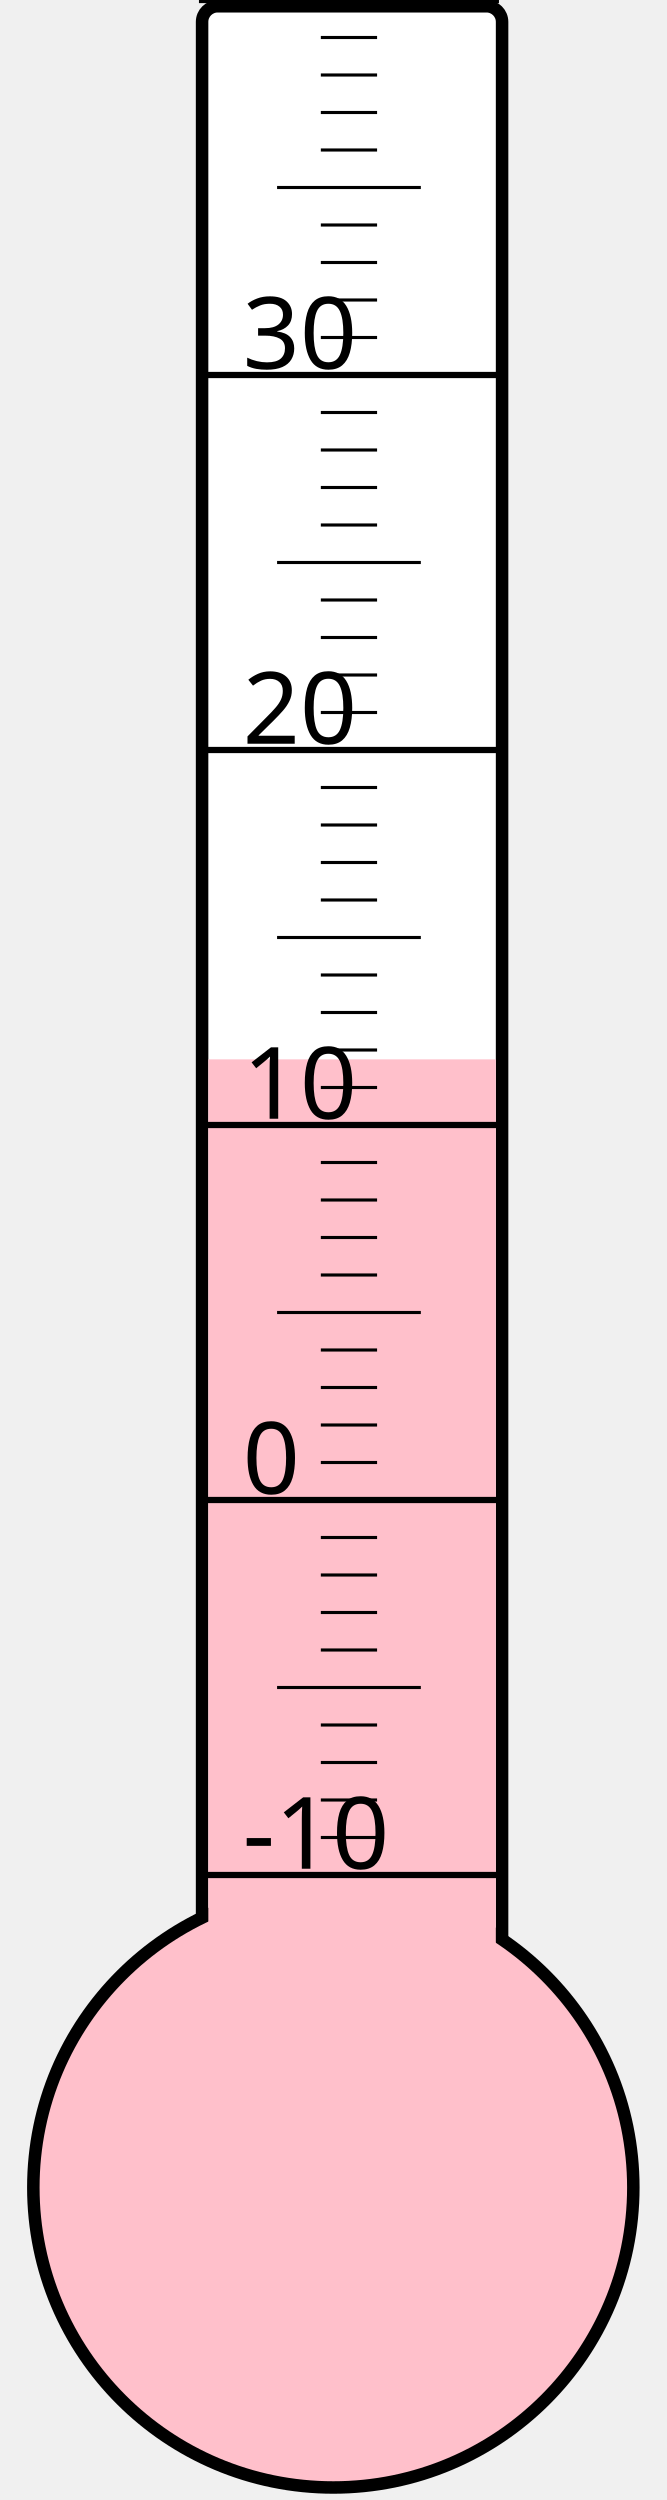
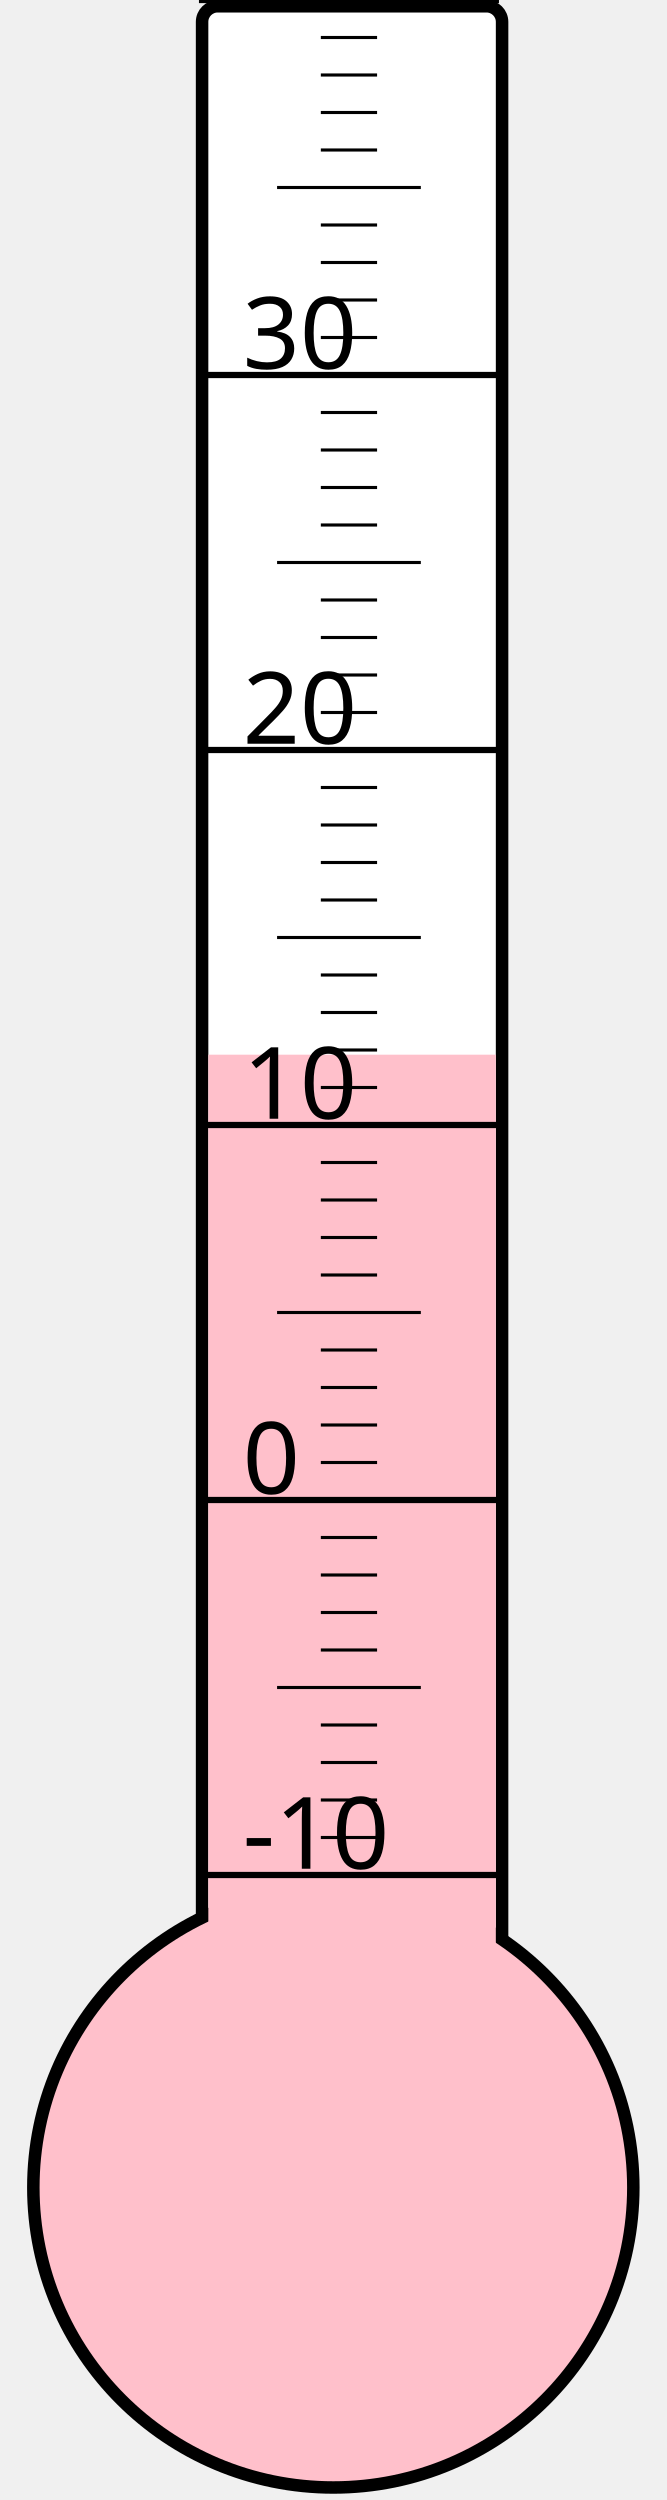
<svg xmlns="http://www.w3.org/2000/svg" width="40px" height="150px" viewBox="0 0 200 800">
  <rect width="200" height="800" x="0" y="0" style="fill: #ffffeb; fill-opacity: 0;" />
  <rect width="96" height="680" x="58" y="2" rx="5" ry="5" style="fill: white; fill-opacity: 1; stroke: black; stroke-width: 4;" />
  <circle cx="100" cy="700" r="96" style="fill: pink; stroke: black; stroke-width: 4;" />
-   <rect width="92" height="361.0" x="60" y="339.0" style="fill: pink; fill-opacity: 1; stroke-width: 0;" />
+   <rect width="92" height="362.5" x="60" y="337.5" style="fill: pink; fill-opacity: 1; stroke-width: 0;" />
  <text x="71" y="598" style="font-family: sans-serif; font-size: 24pt;">-10</text>
  <text x="71" y="478" style="font-family: sans-serif; font-size: 24pt;">0</text>
  <text x="71" y="358" style="font-family: sans-serif; font-size: 24pt;">10</text>
  <text x="71" y="238" style="font-family: sans-serif; font-size: 24pt;">20</text>
  <text x="71" y="118" style="font-family: sans-serif; font-size: 24pt;">30</text>
  <g style="stroke: black;">
    <line x1="57" y1="600" x2="153" y2="600" style="stroke-width: 2;" />
    <line x1="96" y1="588" x2="114" y2="588" style="stroke-width: 1;" />
    <line x1="96" y1="576" x2="114" y2="576" style="stroke-width: 1;" />
    <line x1="96" y1="564" x2="114" y2="564" style="stroke-width: 1;" />
    <line x1="96" y1="552" x2="114" y2="552" style="stroke-width: 1;" />
    <line x1="82" y1="540" x2="128" y2="540" style="stroke-width: 1;" />
    <line x1="96" y1="528" x2="114" y2="528" style="stroke-width: 1;" />
    <line x1="96" y1="516" x2="114" y2="516" style="stroke-width: 1;" />
    <line x1="96" y1="504" x2="114" y2="504" style="stroke-width: 1;" />
    <line x1="96" y1="492" x2="114" y2="492" style="stroke-width: 1;" />
    <line x1="57" y1="480" x2="153" y2="480" style="stroke-width: 2;" />
    <line x1="96" y1="468" x2="114" y2="468" style="stroke-width: 1;" />
    <line x1="96" y1="456" x2="114" y2="456" style="stroke-width: 1;" />
    <line x1="96" y1="444" x2="114" y2="444" style="stroke-width: 1;" />
    <line x1="96" y1="432" x2="114" y2="432" style="stroke-width: 1;" />
    <line x1="82" y1="420" x2="128" y2="420" style="stroke-width: 1;" />
    <line x1="96" y1="408" x2="114" y2="408" style="stroke-width: 1;" />
    <line x1="96" y1="396" x2="114" y2="396" style="stroke-width: 1;" />
    <line x1="96" y1="384" x2="114" y2="384" style="stroke-width: 1;" />
    <line x1="96" y1="372" x2="114" y2="372" style="stroke-width: 1;" />
    <line x1="57" y1="360" x2="153" y2="360" style="stroke-width: 2;" />
    <line x1="96" y1="348" x2="114" y2="348" style="stroke-width: 1;" />
    <line x1="96" y1="336" x2="114" y2="336" style="stroke-width: 1;" />
    <line x1="96" y1="324" x2="114" y2="324" style="stroke-width: 1;" />
    <line x1="96" y1="312" x2="114" y2="312" style="stroke-width: 1;" />
    <line x1="82" y1="300" x2="128" y2="300" style="stroke-width: 1;" />
    <line x1="96" y1="288" x2="114" y2="288" style="stroke-width: 1;" />
    <line x1="96" y1="276" x2="114" y2="276" style="stroke-width: 1;" />
    <line x1="96" y1="264" x2="114" y2="264" style="stroke-width: 1;" />
    <line x1="96" y1="252" x2="114" y2="252" style="stroke-width: 1;" />
    <line x1="57" y1="240" x2="153" y2="240" style="stroke-width: 2;" />
    <line x1="96" y1="228" x2="114" y2="228" style="stroke-width: 1;" />
    <line x1="96" y1="216" x2="114" y2="216" style="stroke-width: 1;" />
    <line x1="96" y1="204" x2="114" y2="204" style="stroke-width: 1;" />
    <line x1="96" y1="192" x2="114" y2="192" style="stroke-width: 1;" />
    <line x1="82" y1="180" x2="128" y2="180" style="stroke-width: 1;" />
    <line x1="96" y1="168" x2="114" y2="168" style="stroke-width: 1;" />
    <line x1="96" y1="156" x2="114" y2="156" style="stroke-width: 1;" />
    <line x1="96" y1="144" x2="114" y2="144" style="stroke-width: 1;" />
    <line x1="96" y1="132" x2="114" y2="132" style="stroke-width: 1;" />
    <line x1="57" y1="120" x2="153" y2="120" style="stroke-width: 2;" />
    <line x1="96" y1="108" x2="114" y2="108" style="stroke-width: 1;" />
    <line x1="96" y1="96" x2="114" y2="96" style="stroke-width: 1;" />
    <line x1="96" y1="84" x2="114" y2="84" style="stroke-width: 1;" />
    <line x1="96" y1="72" x2="114" y2="72" style="stroke-width: 1;" />
    <line x1="82" y1="60" x2="128" y2="60" style="stroke-width: 1;" />
    <line x1="96" y1="48" x2="114" y2="48" style="stroke-width: 1;" />
    <line x1="96" y1="36" x2="114" y2="36" style="stroke-width: 1;" />
    <line x1="96" y1="24" x2="114" y2="24" style="stroke-width: 1;" />
    <line x1="96" y1="12" x2="114" y2="12" style="stroke-width: 1;" />
    <line x1="57" y1="0" x2="153" y2="0" style="stroke-width: 2;" />
  </g>
</svg>
